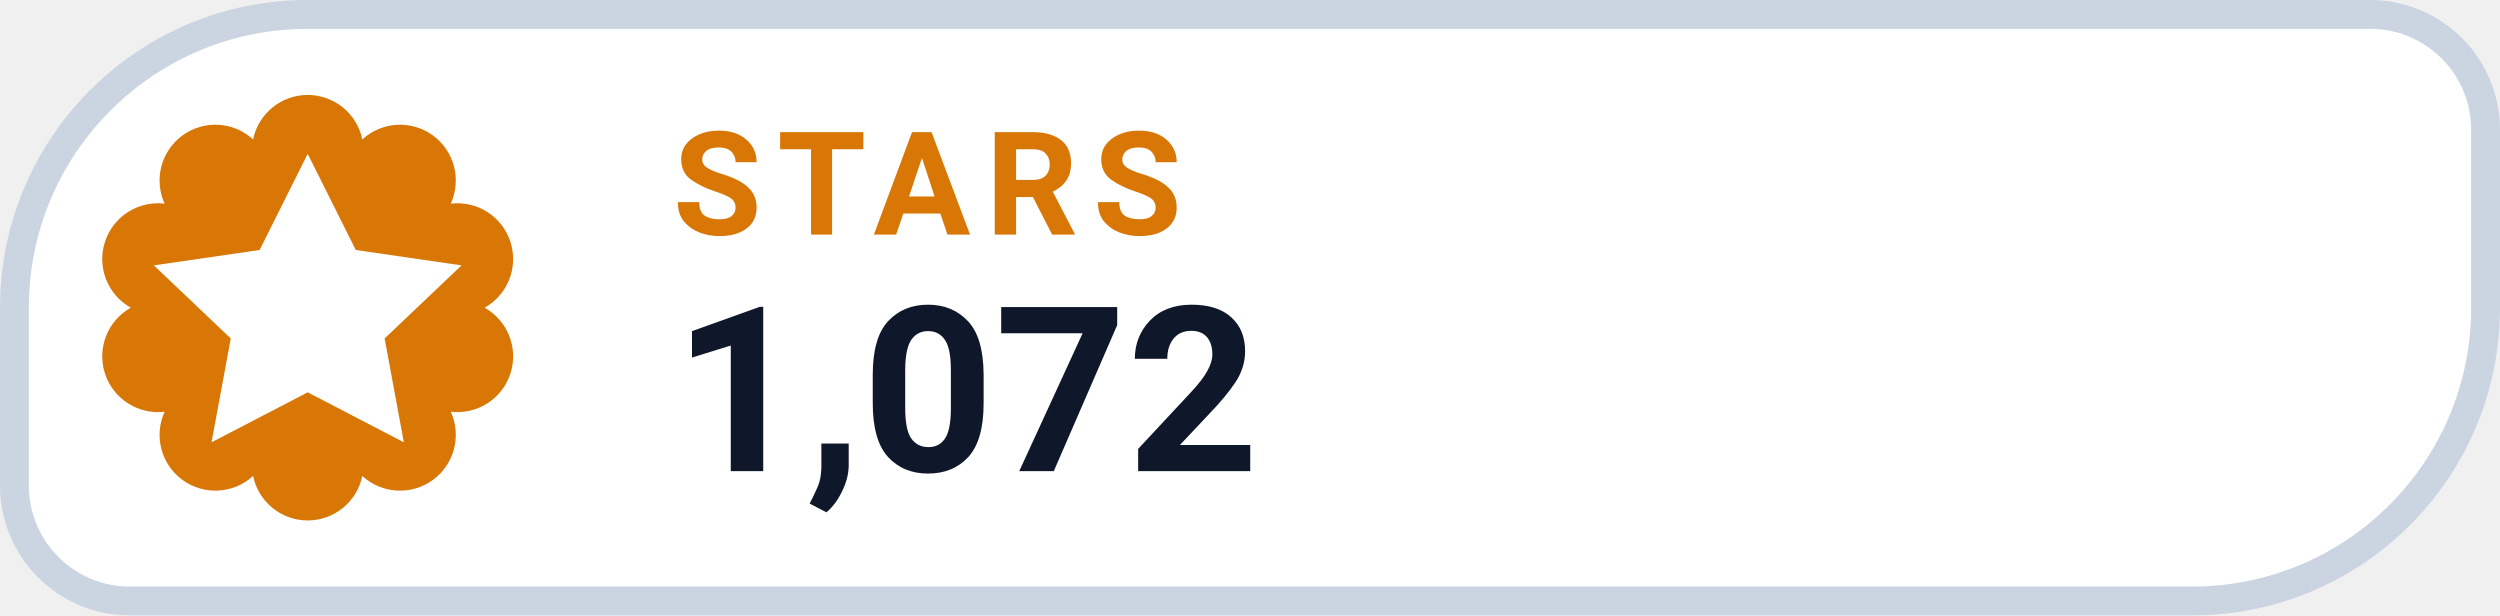
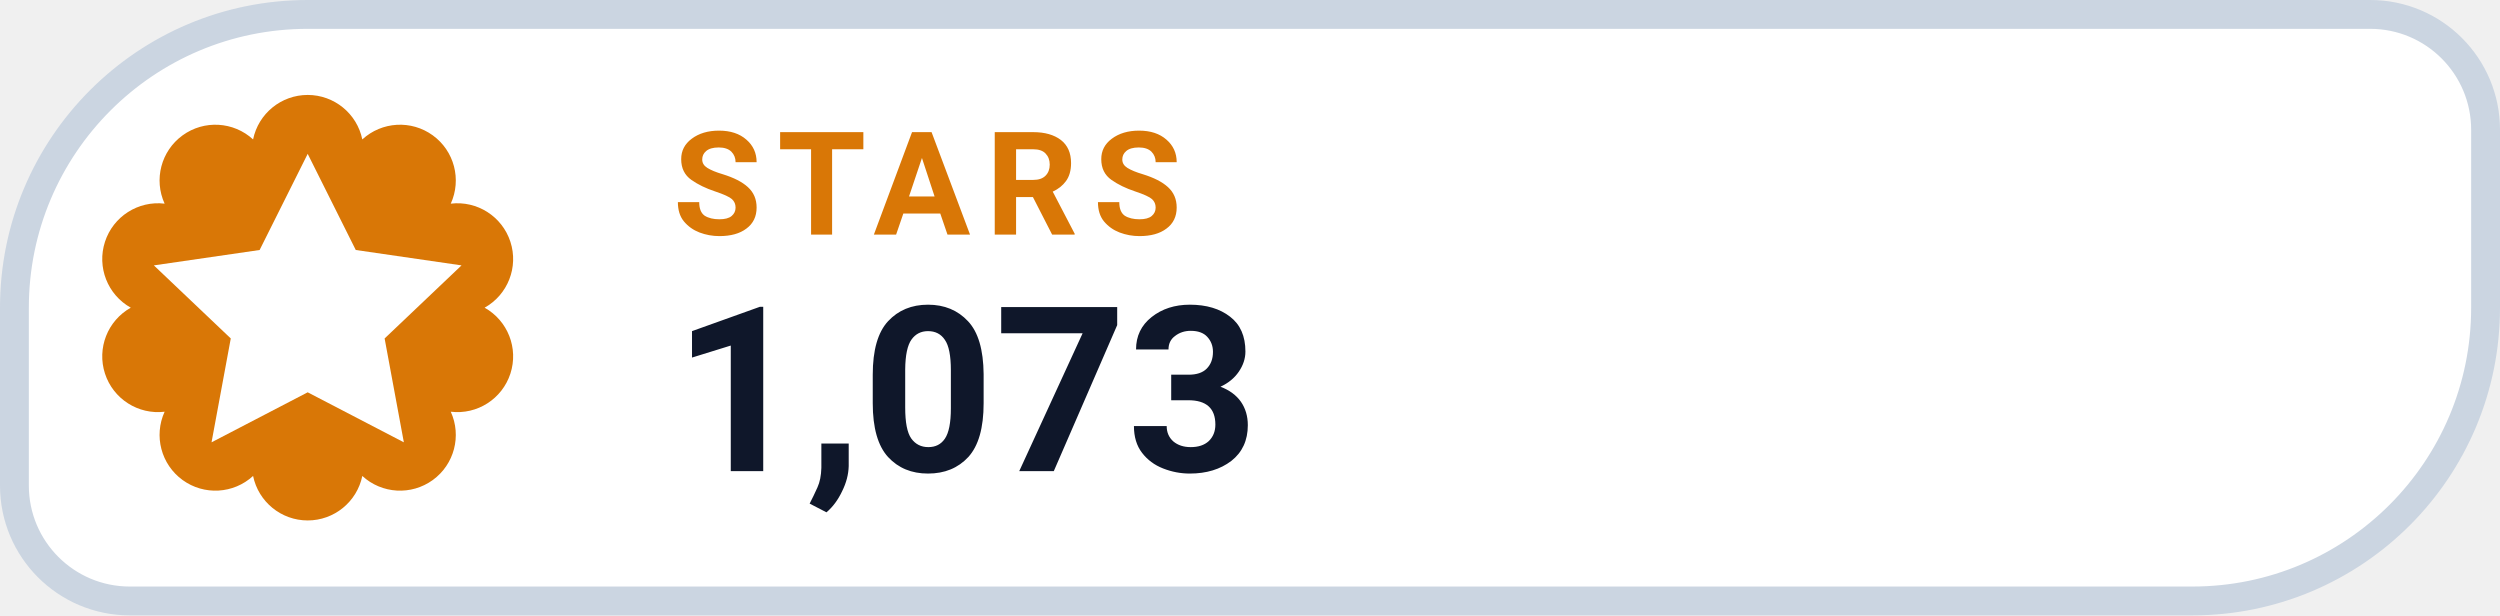
- <svg xmlns="http://www.w3.org/2000/svg" width="130" height="32" viewBox="0 0 130 32" role="img" aria-label="STARS 1,072">
+ <svg xmlns="http://www.w3.org/2000/svg" width="130" height="32" viewBox="0 0 130 32" role="img" aria-label="STARS 1,073">
  <path d="M 16.00 0.75 H 123.25 A 6.00 6.00 0 0 1 129.25 6.75 V 16.00 A 15.25 15.25 0 0 1 114.00 31.25 H 6.75 A 6.00 6.00 0 0 1 0.75 25.25 V 16.00 A 15.25 15.25 0 0 1 16.00 0.75 Z" fill="#FFFFFF" stroke="#CBD5E1" stroke-width="1.5" />
  <path d="M 13.16 7.25 A 2.90 2.90 0 0 1 18.84 7.25 A 2.90 2.90 0 0 1 23.44 10.59 A 2.90 2.90 0 0 1 25.20 16.00 A 2.90 2.90 0 0 1 23.44 21.41 A 2.90 2.90 0 0 1 18.84 24.75 A 2.90 2.90 0 0 1 13.16 24.75 A 2.90 2.90 0 0 1 8.56 21.41 A 2.90 2.90 0 0 1 6.80 16.00 A 2.90 2.90 0 0 1 8.56 10.59 A 2.90 2.90 0 0 1 13.16 7.25 Z" fill="#D97706" />
  <g transform="translate(16 16)" style="color:#FFFFFF;">
    <path d="M0 -8 l2.5 5 5.5 .8 -4 3.8 1 5.4 -5 -2.6 -5 2.6 1 -5.4 -4 -3.8 5.5 -.8 Z" fill="currentColor" />
  </g>
  <text x="35" y="12.2" fill="#D97706" font-family="-apple-system,BlinkMacSystemFont,'Segoe UI',Roboto,Helvetica,Arial,sans-serif" font-size="7.5" font-weight="700" letter-spacing=".8">STARS</text>
-   <text x="35" y="24.5" fill="#0F172A" font-family="-apple-system,BlinkMacSystemFont,'Segoe UI',Roboto,Helvetica,Arial,sans-serif" font-size="12" font-weight="750">1,072</text>
+   <text x="35" y="24.5" fill="#0F172A" font-family="-apple-system,BlinkMacSystemFont,'Segoe UI',Roboto,Helvetica,Arial,sans-serif" font-size="12" font-weight="750">1,073</text>
</svg>
